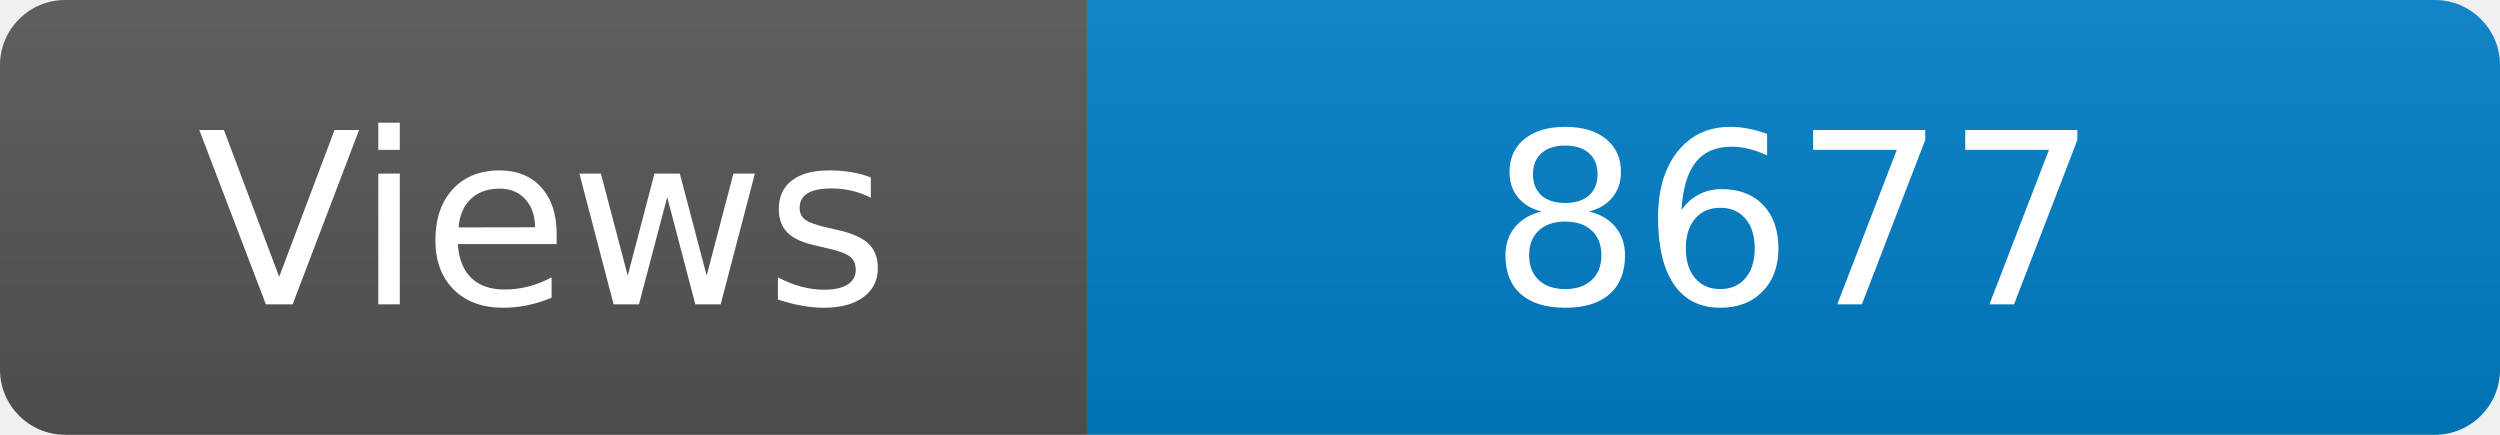
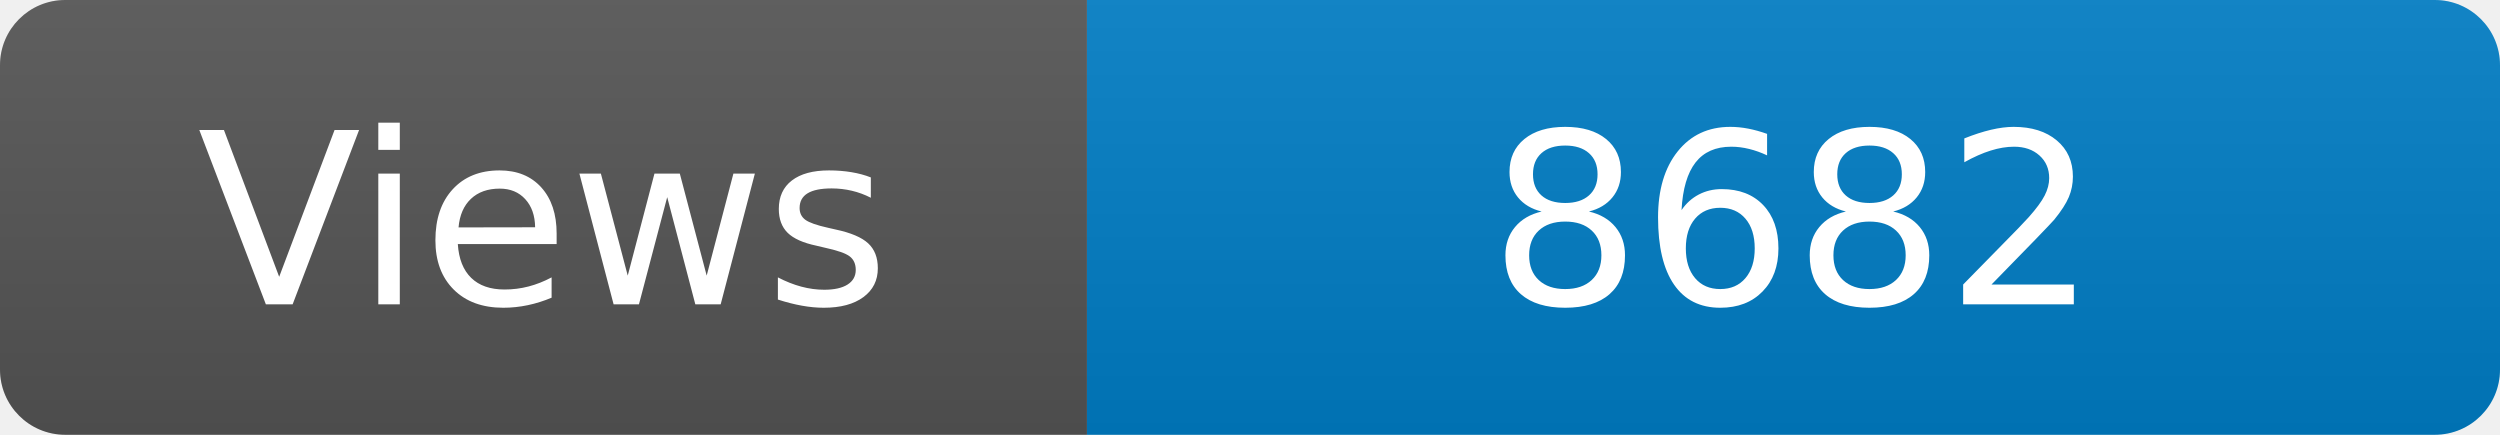
<svg xmlns="http://www.w3.org/2000/svg" width="115" height="20" role="img" aria-label="Maintained?: yes">
  <linearGradient id="s" x2="0" y2="100%">
    <stop offset="0" stop-color="#bbb" stop-opacity=".1" />
    <stop offset="1" stop-opacity=".1" />
  </linearGradient>
  <clipPath id="r">
    <rect width="115" height="20" rx="3" fill="#fff" />
  </clipPath>
  <g clip-path="url(#r)">
    <rect width="50" height="20" fill="#555" />
    <rect x="50" width="160" height="20" fill="#007ec6" />
    <rect width="115" height="20" fill="url(#s)" />
  </g>
  <g fill="#fff" text-anchor="middle" font-family="Verdana,Geneva,DejaVu Sans,sans-serif" font-size="110">
    <text x="250" y="140" transform="scale(.1)" fill="#fff">Views</text>
-     <text x="825" y="140" transform="scale(.1)" fill="#fff">8677</text>
+     <text x="825" y="140" transform="scale(.1)" fill="#fff">8682</text>
  </g>
</svg>
